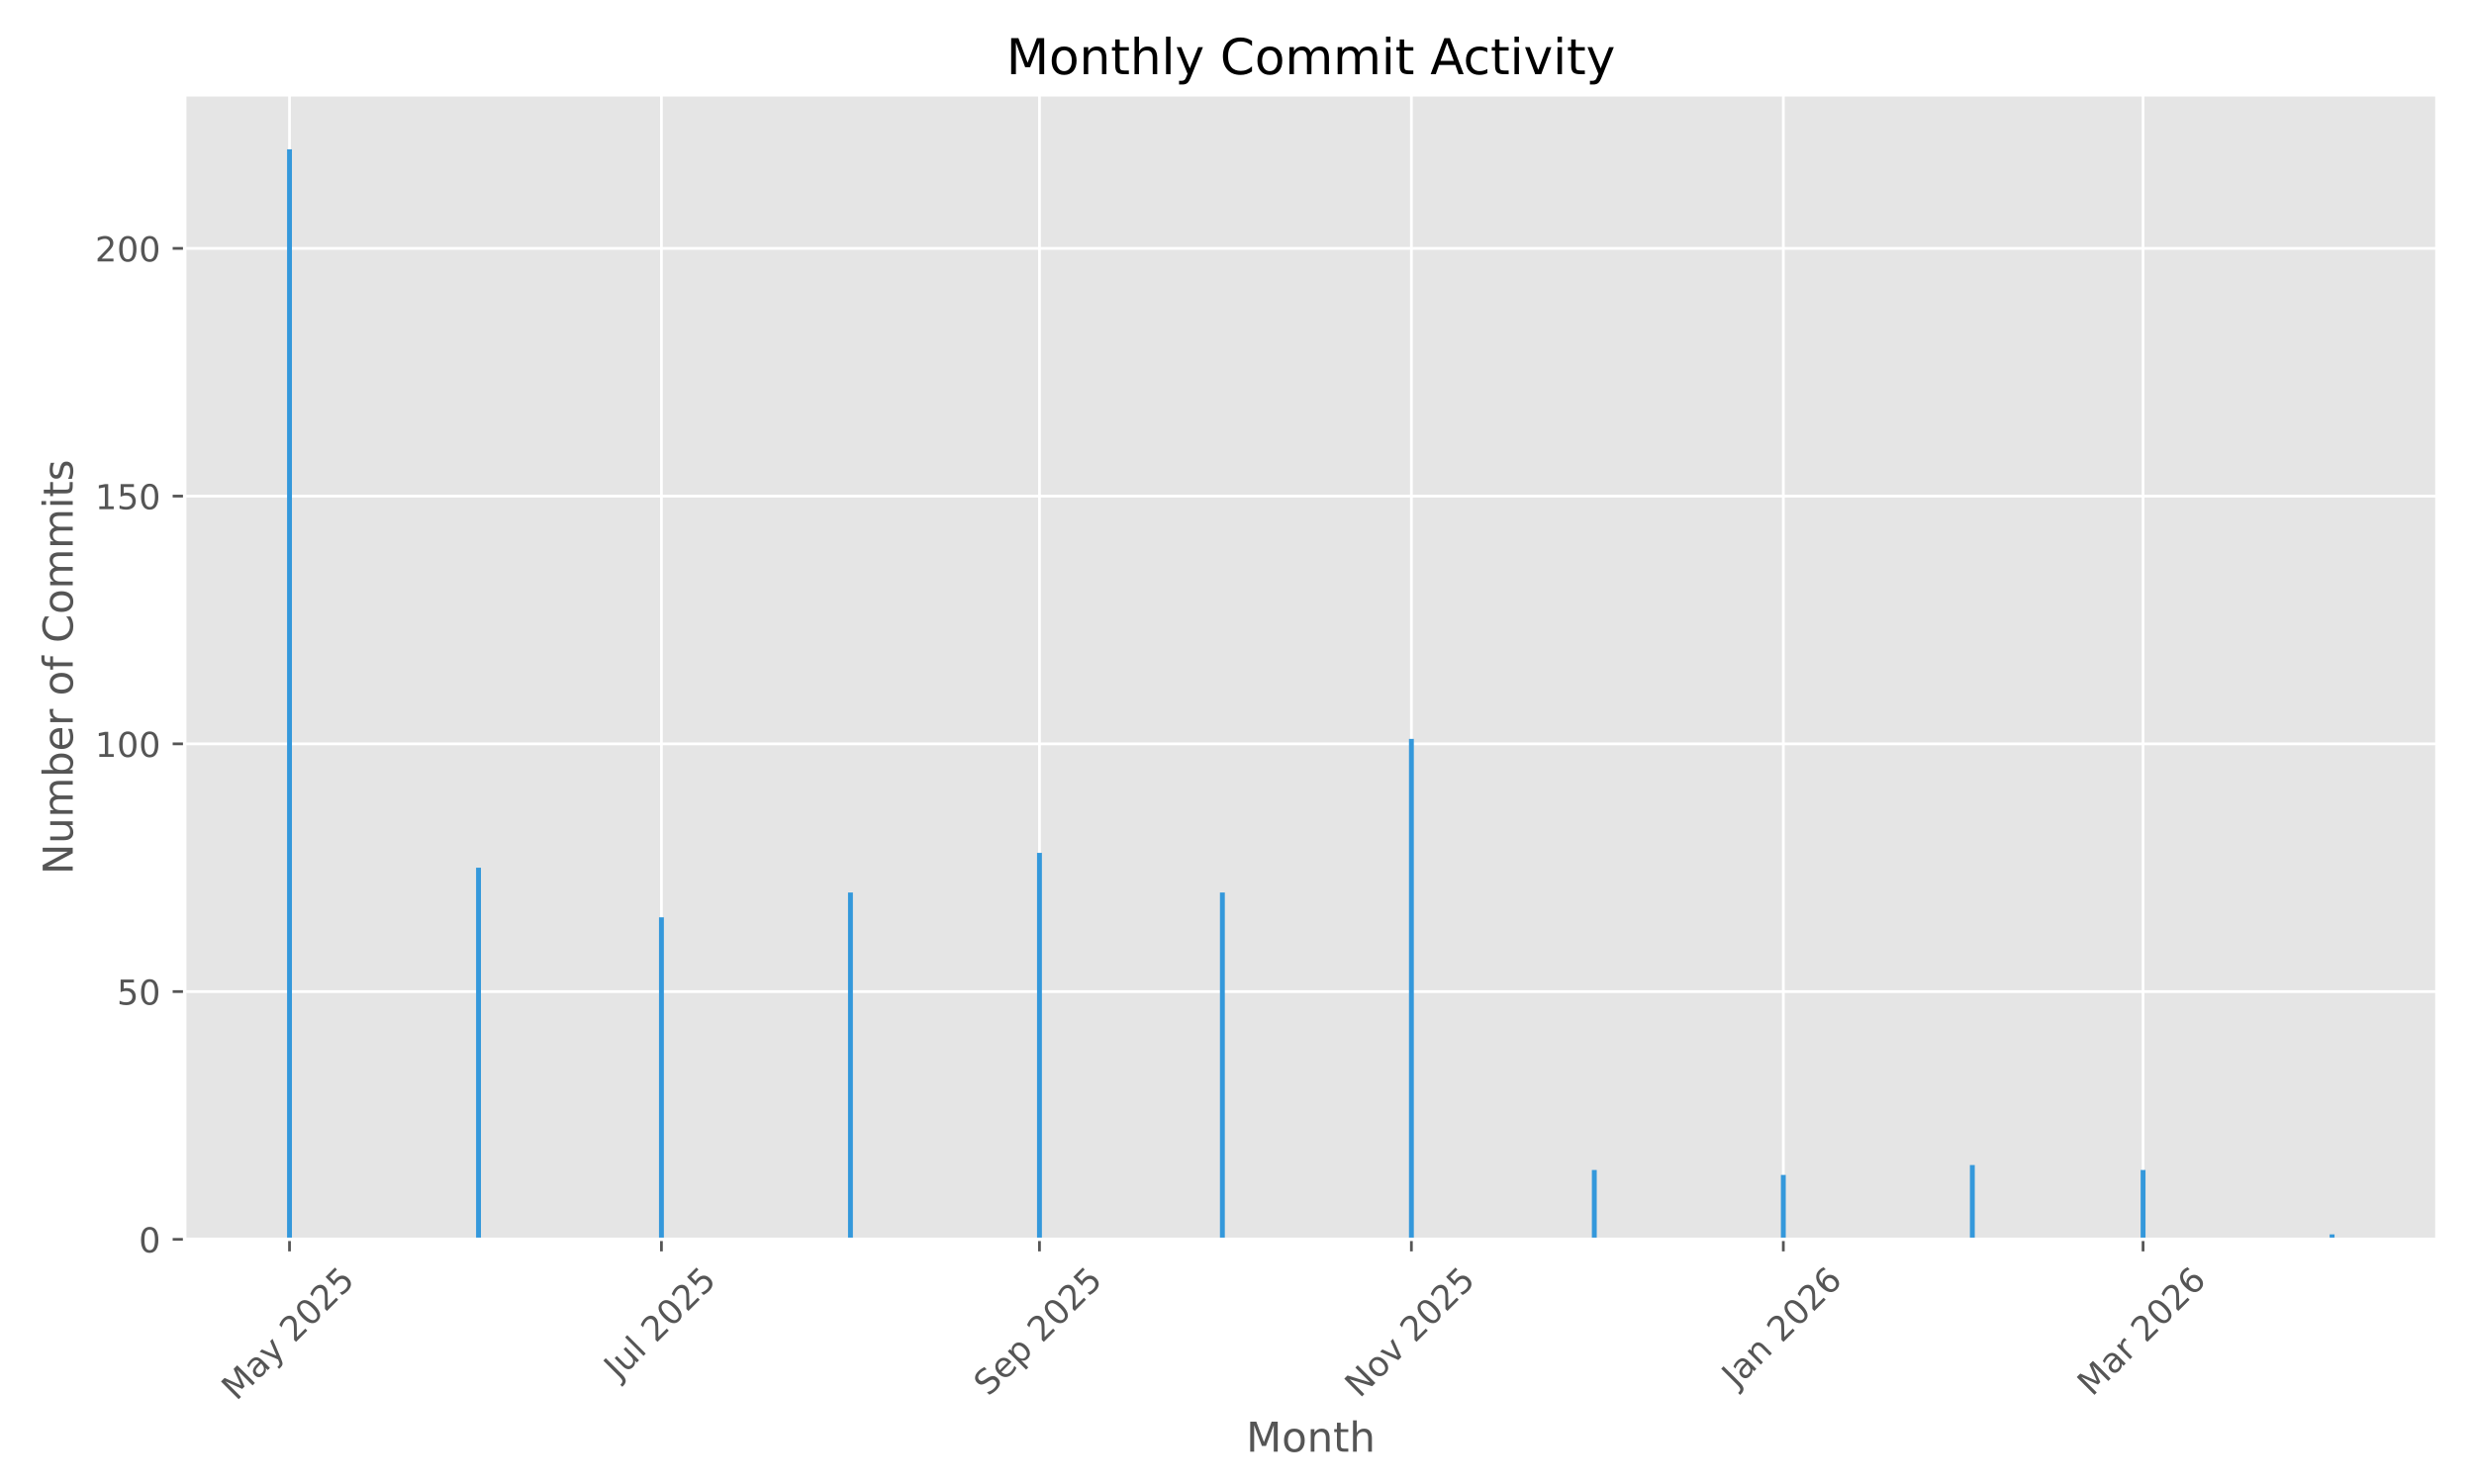
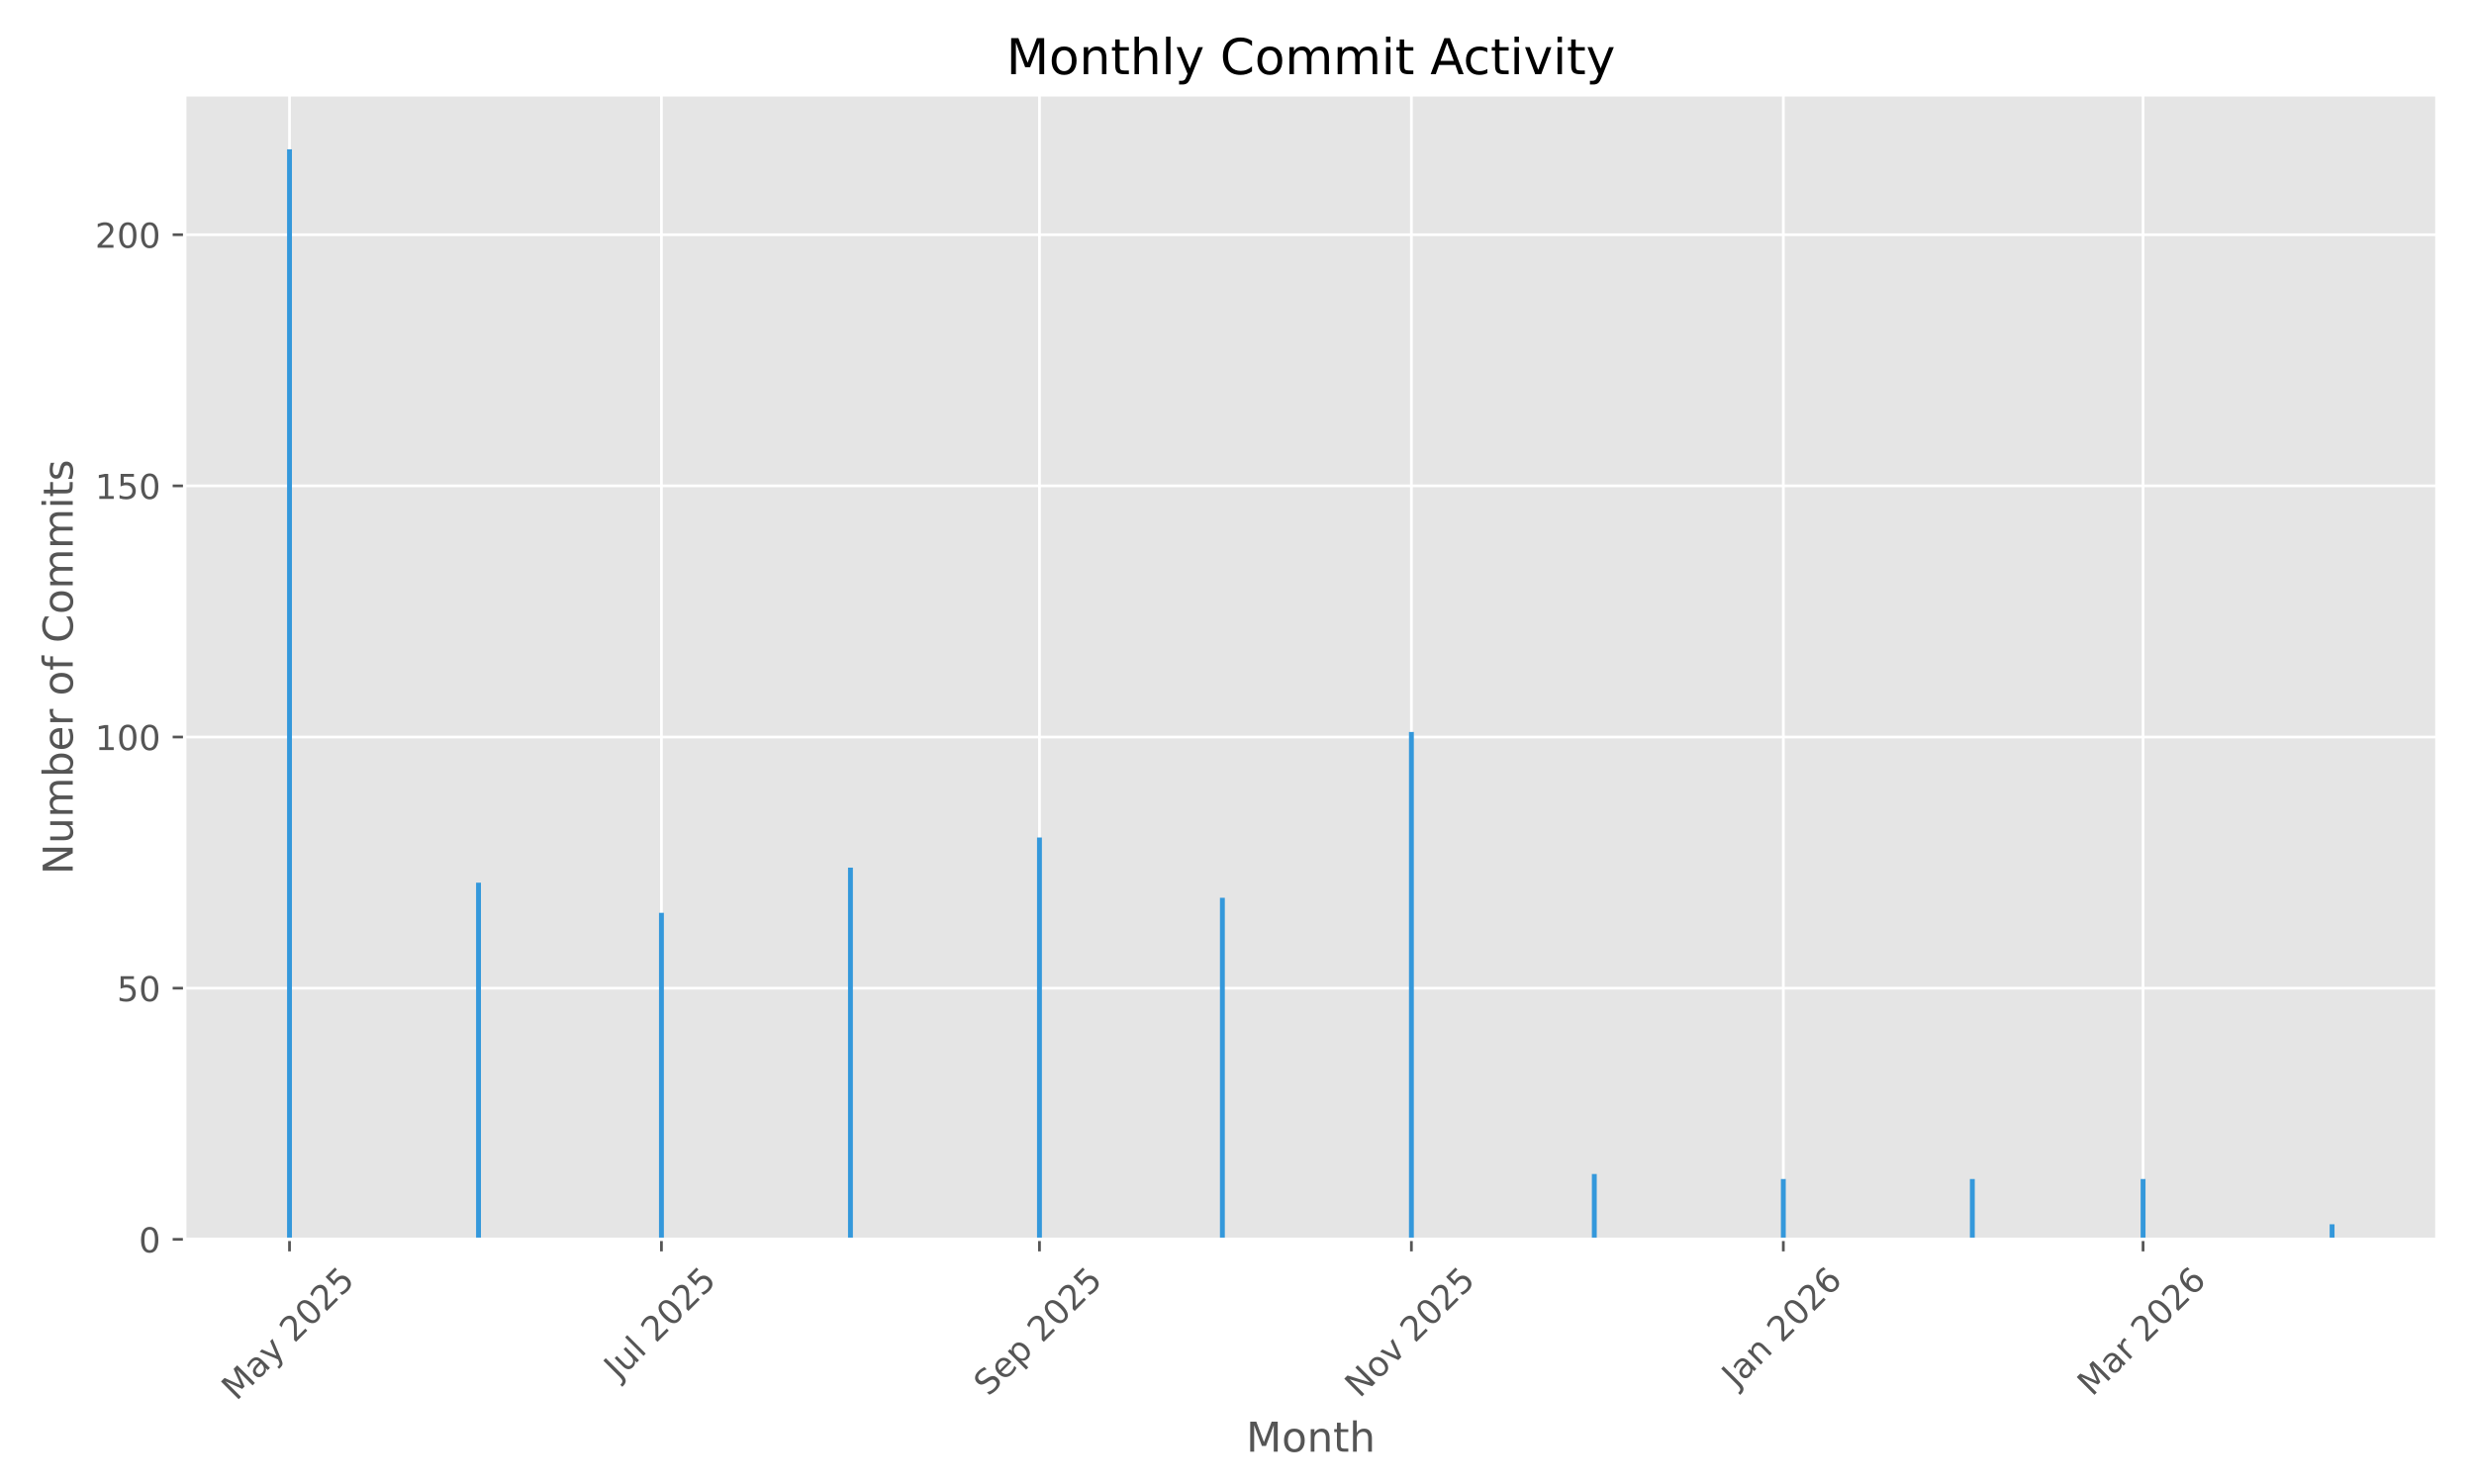
<svg xmlns="http://www.w3.org/2000/svg" xmlns:xlink="http://www.w3.org/1999/xlink" width="720pt" height="432pt" viewBox="0 0 720 432" version="1.1">
  <defs>
    <style type="text/css">*{stroke-linejoin: round; stroke-linecap: butt}</style>
  </defs>
  <g id="figure_1">
    <g id="patch_1">
      <path d="M 0 432  L 720 432  L 720 0  L 0 0  z " style="fill: #ffffff" />
    </g>
    <g id="axes_1">
      <g id="patch_2">
        <path d="M 53.75 360.775  L 709.2 360.775  L 709.2 27.6  L 53.75 27.6  z " style="fill: #e5e5e5" />
      </g>
      <g id="matplotlib.axis_1">
        <g id="xtick_1">
          <g id="line2d_1">
-             <path d="M 84.253 360.775  L 84.253 27.6  " clip-path="url(#p9420940aaa)" style="fill: none; stroke: #ffffff; stroke-width: 0.8; stroke-linecap: square" />
+             <path d="M 84.253 360.775  L 84.253 27.6  " clip-path="url(#pd838083313)" style="fill: none; stroke: #ffffff; stroke-width: 0.8; stroke-linecap: square" />
          </g>
          <g id="line2d_2">
            <defs>
-               <path id="mec345f09f8" d="M 0 0  L 0 3.5  " style="stroke: #555555; stroke-width: 0.8" />
+               <path id="m432fbbb996" d="M 0 0  L 0 3.5  " style="stroke: #555555; stroke-width: 0.8" />
            </defs>
            <g>
-               <use xlink:href="#mec345f09f8" x="84.253" y="360.775" style="fill: #555555; stroke: #555555; stroke-width: 0.8" />
+               <use xlink:href="#m432fbbb996" x="84.253" y="360.775" style="fill: #555555; stroke: #555555; stroke-width: 0.8" />
            </g>
          </g>
          <g id="text_1">
            <g style="fill: #555555" transform="translate(68.77285 408.01) rotate(-45) scale(0.1 -0.1)">
              <defs>
                <path id="DejaVuSans-4d" d="M 628 4666  L 1569 4666  L 2759 1491  L 3956 4666  L 4897 4666  L 4897 0  L 4281 0  L 4281 4097  L 3078 897  L 2444 897  L 1241 4097  L 1241 0  L 628 0  L 628 4666  z " transform="scale(0.015625)" />
                <path id="DejaVuSans-61" d="M 2194 1759  Q 1497 1759 1228 1600  Q 959 1441 959 1056  Q 959 750 1161 570  Q 1363 391 1709 391  Q 2188 391 2477 730  Q 2766 1069 2766 1631  L 2766 1759  L 2194 1759  z M 3341 1997  L 3341 0  L 2766 0  L 2766 531  Q 2569 213 2275 61  Q 1981 -91 1556 -91  Q 1019 -91 701 211  Q 384 513 384 1019  Q 384 1609 779 1909  Q 1175 2209 1959 2209  L 2766 2209  L 2766 2266  Q 2766 2663 2505 2880  Q 2244 3097 1772 3097  Q 1472 3097 1187 3025  Q 903 2953 641 2809  L 641 3341  Q 956 3463 1253 3523  Q 1550 3584 1831 3584  Q 2591 3584 2966 3190  Q 3341 2797 3341 1997  z " transform="scale(0.015625)" />
                <path id="DejaVuSans-79" d="M 2059 -325  Q 1816 -950 1584 -1140  Q 1353 -1331 966 -1331  L 506 -1331  L 506 -850  L 844 -850  Q 1081 -850 1212 -737  Q 1344 -625 1503 -206  L 1606 56  L 191 3500  L 800 3500  L 1894 763  L 2988 3500  L 3597 3500  L 2059 -325  z " transform="scale(0.015625)" />
                <path id="DejaVuSans-20" transform="scale(0.015625)" />
                <path id="DejaVuSans-32" d="M 1228 531  L 3431 531  L 3431 0  L 469 0  L 469 531  Q 828 903 1448 1529  Q 2069 2156 2228 2338  Q 2531 2678 2651 2914  Q 2772 3150 2772 3378  Q 2772 3750 2511 3984  Q 2250 4219 1831 4219  Q 1534 4219 1204 4116  Q 875 4013 500 3803  L 500 4441  Q 881 4594 1212 4672  Q 1544 4750 1819 4750  Q 2544 4750 2975 4387  Q 3406 4025 3406 3419  Q 3406 3131 3298 2873  Q 3191 2616 2906 2266  Q 2828 2175 2409 1742  Q 1991 1309 1228 531  z " transform="scale(0.015625)" />
                <path id="DejaVuSans-30" d="M 2034 4250  Q 1547 4250 1301 3770  Q 1056 3291 1056 2328  Q 1056 1369 1301 889  Q 1547 409 2034 409  Q 2525 409 2770 889  Q 3016 1369 3016 2328  Q 3016 3291 2770 3770  Q 2525 4250 2034 4250  z M 2034 4750  Q 2819 4750 3233 4129  Q 3647 3509 3647 2328  Q 3647 1150 3233 529  Q 2819 -91 2034 -91  Q 1250 -91 836 529  Q 422 1150 422 2328  Q 422 3509 836 4129  Q 1250 4750 2034 4750  z " transform="scale(0.015625)" />
                <path id="DejaVuSans-35" d="M 691 4666  L 3169 4666  L 3169 4134  L 1269 4134  L 1269 2991  Q 1406 3038 1543 3061  Q 1681 3084 1819 3084  Q 2600 3084 3056 2656  Q 3513 2228 3513 1497  Q 3513 744 3044 326  Q 2575 -91 1722 -91  Q 1428 -91 1123 -41  Q 819 9 494 109  L 494 744  Q 775 591 1075 516  Q 1375 441 1709 441  Q 2250 441 2565 725  Q 2881 1009 2881 1497  Q 2881 1984 2565 2268  Q 2250 2553 1709 2553  Q 1456 2553 1204 2497  Q 953 2441 691 2322  L 691 4666  z " transform="scale(0.015625)" />
              </defs>
              <use xlink:href="#DejaVuSans-4d" />
              <use xlink:href="#DejaVuSans-61" transform="translate(86.2793 0)" />
              <use xlink:href="#DejaVuSans-79" transform="translate(147.5586 0)" />
              <use xlink:href="#DejaVuSans-20" transform="translate(206.7383 0)" />
              <use xlink:href="#DejaVuSans-32" transform="translate(238.5254 0)" />
              <use xlink:href="#DejaVuSans-30" transform="translate(302.1484 0)" />
              <use xlink:href="#DejaVuSans-32" transform="translate(365.7715 0)" />
              <use xlink:href="#DejaVuSans-35" transform="translate(429.3945 0)" />
            </g>
          </g>
        </g>
        <g id="xtick_2">
          <g id="line2d_3">
-             <path d="M 192.495 360.775  L 192.495 27.6  " clip-path="url(#p9420940aaa)" style="fill: none; stroke: #ffffff; stroke-width: 0.8; stroke-linecap: square" />
+             <path d="M 192.495 360.775  L 192.495 27.6  " clip-path="url(#pd838083313)" style="fill: none; stroke: #ffffff; stroke-width: 0.8; stroke-linecap: square" />
          </g>
          <g id="line2d_4">
            <g>
-               <use xlink:href="#mec345f09f8" x="192.495" y="360.775" style="fill: #555555; stroke: #555555; stroke-width: 0.8" />
+               <use xlink:href="#m432fbbb996" x="192.495" y="360.775" style="fill: #555555; stroke: #555555; stroke-width: 0.8" />
            </g>
          </g>
          <g id="text_2">
            <g style="fill: #555555" transform="translate(180.0588 401.9222) rotate(-45) scale(0.1 -0.1)">
              <defs>
                <path id="DejaVuSans-4a" d="M 628 4666  L 1259 4666  L 1259 325  Q 1259 -519 939 -900  Q 619 -1281 -91 -1281  L -331 -1281  L -331 -750  L -134 -750  Q 284 -750 456 -515  Q 628 -281 628 325  L 628 4666  z " transform="scale(0.015625)" />
                <path id="DejaVuSans-75" d="M 544 1381  L 544 3500  L 1119 3500  L 1119 1403  Q 1119 906 1312 657  Q 1506 409 1894 409  Q 2359 409 2629 706  Q 2900 1003 2900 1516  L 2900 3500  L 3475 3500  L 3475 0  L 2900 0  L 2900 538  Q 2691 219 2414 64  Q 2138 -91 1772 -91  Q 1169 -91 856 284  Q 544 659 544 1381  z M 1991 3584  L 1991 3584  z " transform="scale(0.015625)" />
                <path id="DejaVuSans-6c" d="M 603 4863  L 1178 4863  L 1178 0  L 603 0  L 603 4863  z " transform="scale(0.015625)" />
              </defs>
              <use xlink:href="#DejaVuSans-4a" />
              <use xlink:href="#DejaVuSans-75" transform="translate(29.49219 0)" />
              <use xlink:href="#DejaVuSans-6c" transform="translate(92.87109 0)" />
              <use xlink:href="#DejaVuSans-20" transform="translate(120.6543 0)" />
              <use xlink:href="#DejaVuSans-32" transform="translate(152.4414 0)" />
              <use xlink:href="#DejaVuSans-30" transform="translate(216.0645 0)" />
              <use xlink:href="#DejaVuSans-32" transform="translate(279.6875 0)" />
              <use xlink:href="#DejaVuSans-35" transform="translate(343.3105 0)" />
            </g>
          </g>
        </g>
        <g id="xtick_3">
          <g id="line2d_5">
-             <path d="M 302.512 360.775  L 302.512 27.6  " clip-path="url(#p9420940aaa)" style="fill: none; stroke: #ffffff; stroke-width: 0.8; stroke-linecap: square" />
+             <path d="M 302.512 360.775  L 302.512 27.6  " clip-path="url(#pd838083313)" style="fill: none; stroke: #ffffff; stroke-width: 0.8; stroke-linecap: square" />
          </g>
          <g id="line2d_6">
            <g>
-               <use xlink:href="#mec345f09f8" x="302.512" y="360.775" style="fill: #555555; stroke: #555555; stroke-width: 0.8" />
+               <use xlink:href="#m432fbbb996" x="302.512" y="360.775" style="fill: #555555; stroke: #555555; stroke-width: 0.8" />
            </g>
          </g>
          <g id="text_3">
            <g style="fill: #555555" transform="translate(287.6767 406.7195) rotate(-45) scale(0.1 -0.1)">
              <defs>
                <path id="DejaVuSans-53" d="M 3425 4513  L 3425 3897  Q 3066 4069 2747 4153  Q 2428 4238 2131 4238  Q 1616 4238 1336 4038  Q 1056 3838 1056 3469  Q 1056 3159 1242 3001  Q 1428 2844 1947 2747  L 2328 2669  Q 3034 2534 3370 2195  Q 3706 1856 3706 1288  Q 3706 609 3251 259  Q 2797 -91 1919 -91  Q 1588 -91 1214 -16  Q 841 59 441 206  L 441 856  Q 825 641 1194 531  Q 1563 422 1919 422  Q 2459 422 2753 634  Q 3047 847 3047 1241  Q 3047 1584 2836 1778  Q 2625 1972 2144 2069  L 1759 2144  Q 1053 2284 737 2584  Q 422 2884 422 3419  Q 422 4038 858 4394  Q 1294 4750 2059 4750  Q 2388 4750 2728 4690  Q 3069 4631 3425 4513  z " transform="scale(0.015625)" />
                <path id="DejaVuSans-65" d="M 3597 1894  L 3597 1613  L 953 1613  Q 991 1019 1311 708  Q 1631 397 2203 397  Q 2534 397 2845 478  Q 3156 559 3463 722  L 3463 178  Q 3153 47 2828 -22  Q 2503 -91 2169 -91  Q 1331 -91 842 396  Q 353 884 353 1716  Q 353 2575 817 3079  Q 1281 3584 2069 3584  Q 2775 3584 3186 3129  Q 3597 2675 3597 1894  z M 3022 2063  Q 3016 2534 2758 2815  Q 2500 3097 2075 3097  Q 1594 3097 1305 2825  Q 1016 2553 972 2059  L 3022 2063  z " transform="scale(0.015625)" />
                <path id="DejaVuSans-70" d="M 1159 525  L 1159 -1331  L 581 -1331  L 581 3500  L 1159 3500  L 1159 2969  Q 1341 3281 1617 3432  Q 1894 3584 2278 3584  Q 2916 3584 3314 3078  Q 3713 2572 3713 1747  Q 3713 922 3314 415  Q 2916 -91 2278 -91  Q 1894 -91 1617 61  Q 1341 213 1159 525  z M 3116 1747  Q 3116 2381 2855 2742  Q 2594 3103 2138 3103  Q 1681 3103 1420 2742  Q 1159 2381 1159 1747  Q 1159 1113 1420 752  Q 1681 391 2138 391  Q 2594 391 2855 752  Q 3116 1113 3116 1747  z " transform="scale(0.015625)" />
              </defs>
              <use xlink:href="#DejaVuSans-53" />
              <use xlink:href="#DejaVuSans-65" transform="translate(63.47656 0)" />
              <use xlink:href="#DejaVuSans-70" transform="translate(125 0)" />
              <use xlink:href="#DejaVuSans-20" transform="translate(188.4766 0)" />
              <use xlink:href="#DejaVuSans-32" transform="translate(220.2637 0)" />
              <use xlink:href="#DejaVuSans-30" transform="translate(283.8867 0)" />
              <use xlink:href="#DejaVuSans-32" transform="translate(347.5098 0)" />
              <use xlink:href="#DejaVuSans-35" transform="translate(411.1328 0)" />
            </g>
          </g>
        </g>
        <g id="xtick_4">
          <g id="line2d_7">
-             <path d="M 410.754 360.775  L 410.754 27.6  " clip-path="url(#p9420940aaa)" style="fill: none; stroke: #ffffff; stroke-width: 0.8; stroke-linecap: square" />
+             <path d="M 410.754 360.775  L 410.754 27.6  " clip-path="url(#pd838083313)" style="fill: none; stroke: #ffffff; stroke-width: 0.8; stroke-linecap: square" />
          </g>
          <g id="line2d_8">
            <g>
-               <use xlink:href="#mec345f09f8" x="410.754" y="360.775" style="fill: #555555; stroke: #555555; stroke-width: 0.8" />
+               <use xlink:href="#m432fbbb996" x="410.754" y="360.775" style="fill: #555555; stroke: #555555; stroke-width: 0.8" />
            </g>
          </g>
          <g id="text_4">
            <g style="fill: #555555" transform="translate(395.6823 407.1924) rotate(-45) scale(0.1 -0.1)">
              <defs>
                <path id="DejaVuSans-4e" d="M 628 4666  L 1478 4666  L 3547 763  L 3547 4666  L 4159 4666  L 4159 0  L 3309 0  L 1241 3903  L 1241 0  L 628 0  L 628 4666  z " transform="scale(0.015625)" />
                <path id="DejaVuSans-6f" d="M 1959 3097  Q 1497 3097 1228 2736  Q 959 2375 959 1747  Q 959 1119 1226 758  Q 1494 397 1959 397  Q 2419 397 2687 759  Q 2956 1122 2956 1747  Q 2956 2369 2687 2733  Q 2419 3097 1959 3097  z M 1959 3584  Q 2709 3584 3137 3096  Q 3566 2609 3566 1747  Q 3566 888 3137 398  Q 2709 -91 1959 -91  Q 1206 -91 779 398  Q 353 888 353 1747  Q 353 2609 779 3096  Q 1206 3584 1959 3584  z " transform="scale(0.015625)" />
                <path id="DejaVuSans-76" d="M 191 3500  L 800 3500  L 1894 563  L 2988 3500  L 3597 3500  L 2284 0  L 1503 0  L 191 3500  z " transform="scale(0.015625)" />
              </defs>
              <use xlink:href="#DejaVuSans-4e" />
              <use xlink:href="#DejaVuSans-6f" transform="translate(74.80469 0)" />
              <use xlink:href="#DejaVuSans-76" transform="translate(135.9863 0)" />
              <use xlink:href="#DejaVuSans-20" transform="translate(195.166 0)" />
              <use xlink:href="#DejaVuSans-32" transform="translate(226.9531 0)" />
              <use xlink:href="#DejaVuSans-30" transform="translate(290.5762 0)" />
              <use xlink:href="#DejaVuSans-32" transform="translate(354.1992 0)" />
              <use xlink:href="#DejaVuSans-35" transform="translate(417.8223 0)" />
            </g>
          </g>
        </g>
        <g id="xtick_5">
          <g id="line2d_9">
-             <path d="M 518.996 360.775  L 518.996 27.6  " clip-path="url(#p9420940aaa)" style="fill: none; stroke: #ffffff; stroke-width: 0.8; stroke-linecap: square" />
+             <path d="M 518.996 360.775  L 518.996 27.6  " clip-path="url(#pd838083313)" style="fill: none; stroke: #ffffff; stroke-width: 0.8; stroke-linecap: square" />
          </g>
          <g id="line2d_10">
            <g>
-               <use xlink:href="#mec345f09f8" x="518.996" y="360.775" style="fill: #555555; stroke: #555555; stroke-width: 0.8" />
+               <use xlink:href="#m432fbbb996" x="518.996" y="360.775" style="fill: #555555; stroke: #555555; stroke-width: 0.8" />
            </g>
          </g>
          <g id="text_5">
            <g style="fill: #555555" transform="translate(505.375 404.291) rotate(-45) scale(0.1 -0.1)">
              <defs>
                <path id="DejaVuSans-6e" d="M 3513 2113  L 3513 0  L 2938 0  L 2938 2094  Q 2938 2591 2744 2837  Q 2550 3084 2163 3084  Q 1697 3084 1428 2787  Q 1159 2491 1159 1978  L 1159 0  L 581 0  L 581 3500  L 1159 3500  L 1159 2956  Q 1366 3272 1645 3428  Q 1925 3584 2291 3584  Q 2894 3584 3203 3211  Q 3513 2838 3513 2113  z " transform="scale(0.015625)" />
                <path id="DejaVuSans-36" d="M 2113 2584  Q 1688 2584 1439 2293  Q 1191 2003 1191 1497  Q 1191 994 1439 701  Q 1688 409 2113 409  Q 2538 409 2786 701  Q 3034 994 3034 1497  Q 3034 2003 2786 2293  Q 2538 2584 2113 2584  z M 3366 4563  L 3366 3988  Q 3128 4100 2886 4159  Q 2644 4219 2406 4219  Q 1781 4219 1451 3797  Q 1122 3375 1075 2522  Q 1259 2794 1537 2939  Q 1816 3084 2150 3084  Q 2853 3084 3261 2657  Q 3669 2231 3669 1497  Q 3669 778 3244 343  Q 2819 -91 2113 -91  Q 1303 -91 875 529  Q 447 1150 447 2328  Q 447 3434 972 4092  Q 1497 4750 2381 4750  Q 2619 4750 2861 4703  Q 3103 4656 3366 4563  z " transform="scale(0.015625)" />
              </defs>
              <use xlink:href="#DejaVuSans-4a" />
              <use xlink:href="#DejaVuSans-61" transform="translate(29.49219 0)" />
              <use xlink:href="#DejaVuSans-6e" transform="translate(90.77148 0)" />
              <use xlink:href="#DejaVuSans-20" transform="translate(154.1504 0)" />
              <use xlink:href="#DejaVuSans-32" transform="translate(185.9375 0)" />
              <use xlink:href="#DejaVuSans-30" transform="translate(249.5605 0)" />
              <use xlink:href="#DejaVuSans-32" transform="translate(313.1836 0)" />
              <use xlink:href="#DejaVuSans-36" transform="translate(376.8066 0)" />
            </g>
          </g>
        </g>
        <g id="xtick_6">
          <g id="line2d_11">
-             <path d="M 623.689 360.775  L 623.689 27.6  " clip-path="url(#p9420940aaa)" style="fill: none; stroke: #ffffff; stroke-width: 0.8; stroke-linecap: square" />
+             <path d="M 623.689 360.775  L 623.689 27.6  " clip-path="url(#pd838083313)" style="fill: none; stroke: #ffffff; stroke-width: 0.8; stroke-linecap: square" />
          </g>
          <g id="line2d_12">
            <g>
-               <use xlink:href="#mec345f09f8" x="623.689" y="360.775" style="fill: #555555; stroke: #555555; stroke-width: 0.8" />
+               <use xlink:href="#m432fbbb996" x="623.689" y="360.775" style="fill: #555555; stroke: #555555; stroke-width: 0.8" />
            </g>
          </g>
          <g id="text_6">
            <g style="fill: #555555" transform="translate(608.8478 406.7317) rotate(-45) scale(0.1 -0.1)">
              <defs>
                <path id="DejaVuSans-72" d="M 2631 2963  Q 2534 3019 2420 3045  Q 2306 3072 2169 3072  Q 1681 3072 1420 2755  Q 1159 2438 1159 1844  L 1159 0  L 581 0  L 581 3500  L 1159 3500  L 1159 2956  Q 1341 3275 1631 3429  Q 1922 3584 2338 3584  Q 2397 3584 2469 3576  Q 2541 3569 2628 3553  L 2631 2963  z " transform="scale(0.015625)" />
              </defs>
              <use xlink:href="#DejaVuSans-4d" />
              <use xlink:href="#DejaVuSans-61" transform="translate(86.2793 0)" />
              <use xlink:href="#DejaVuSans-72" transform="translate(147.5586 0)" />
              <use xlink:href="#DejaVuSans-20" transform="translate(188.6719 0)" />
              <use xlink:href="#DejaVuSans-32" transform="translate(220.459 0)" />
              <use xlink:href="#DejaVuSans-30" transform="translate(284.082 0)" />
              <use xlink:href="#DejaVuSans-32" transform="translate(347.7051 0)" />
              <use xlink:href="#DejaVuSans-36" transform="translate(411.3281 0)" />
            </g>
          </g>
        </g>
        <g id="text_7">
          <g style="fill: #555555" transform="translate(362.6697 422.5987) scale(0.12 -0.12)">
            <defs>
              <path id="DejaVuSans-74" d="M 1172 4494  L 1172 3500  L 2356 3500  L 2356 3053  L 1172 3053  L 1172 1153  Q 1172 725 1289 603  Q 1406 481 1766 481  L 2356 481  L 2356 0  L 1766 0  Q 1100 0 847 248  Q 594 497 594 1153  L 594 3053  L 172 3053  L 172 3500  L 594 3500  L 594 4494  L 1172 4494  z " transform="scale(0.015625)" />
              <path id="DejaVuSans-68" d="M 3513 2113  L 3513 0  L 2938 0  L 2938 2094  Q 2938 2591 2744 2837  Q 2550 3084 2163 3084  Q 1697 3084 1428 2787  Q 1159 2491 1159 1978  L 1159 0  L 581 0  L 581 4863  L 1159 4863  L 1159 2956  Q 1366 3272 1645 3428  Q 1925 3584 2291 3584  Q 2894 3584 3203 3211  Q 3513 2838 3513 2113  z " transform="scale(0.015625)" />
            </defs>
            <use xlink:href="#DejaVuSans-4d" />
            <use xlink:href="#DejaVuSans-6f" transform="translate(86.2793 0)" />
            <use xlink:href="#DejaVuSans-6e" transform="translate(147.4609 0)" />
            <use xlink:href="#DejaVuSans-74" transform="translate(210.8398 0)" />
            <use xlink:href="#DejaVuSans-68" transform="translate(250.0488 0)" />
          </g>
        </g>
      </g>
      <g id="matplotlib.axis_2">
        <g id="ytick_1">
          <g id="line2d_13">
-             <path d="M 53.75 360.775  L 709.2 360.775  " clip-path="url(#p9420940aaa)" style="fill: none; stroke: #ffffff; stroke-width: 0.8; stroke-linecap: square" />
+             <path d="M 53.75 360.775  L 709.2 360.775  " clip-path="url(#pd838083313)" style="fill: none; stroke: #ffffff; stroke-width: 0.8; stroke-linecap: square" />
          </g>
          <g id="line2d_14">
            <defs>
-               <path id="mae1903c89d" d="M 0 0  L -3.5 0  " style="stroke: #555555; stroke-width: 0.8" />
+               <path id="m8b7e3686a0" d="M 0 0  L -3.5 0  " style="stroke: #555555; stroke-width: 0.8" />
            </defs>
            <g>
-               <use xlink:href="#mae1903c89d" x="53.75" y="360.775" style="fill: #555555; stroke: #555555; stroke-width: 0.8" />
+               <use xlink:href="#m8b7e3686a0" x="53.75" y="360.775" style="fill: #555555; stroke: #555555; stroke-width: 0.8" />
            </g>
          </g>
          <g id="text_8">
            <g style="fill: #555555" transform="translate(40.3875 364.5737) scale(0.1 -0.1)">
              <use xlink:href="#DejaVuSans-30" />
            </g>
          </g>
        </g>
        <g id="ytick_2">
          <g id="line2d_15">
-             <path d="M 53.75 288.659  L 709.2 288.659  " clip-path="url(#p9420940aaa)" style="fill: none; stroke: #ffffff; stroke-width: 0.8; stroke-linecap: square" />
+             <path d="M 53.75 287.662  L 709.2 287.662  " clip-path="url(#pd838083313)" style="fill: none; stroke: #ffffff; stroke-width: 0.8; stroke-linecap: square" />
          </g>
          <g id="line2d_16">
            <g>
-               <use xlink:href="#mae1903c89d" x="53.75" y="288.659" style="fill: #555555; stroke: #555555; stroke-width: 0.8" />
+               <use xlink:href="#m8b7e3686a0" x="53.75" y="287.662" style="fill: #555555; stroke: #555555; stroke-width: 0.8" />
            </g>
          </g>
          <g id="text_9">
-             <g style="fill: #555555" transform="translate(34.025 292.458) scale(0.1 -0.1)">
+             <g style="fill: #555555" transform="translate(34.025 291.461) scale(0.1 -0.1)">
              <use xlink:href="#DejaVuSans-35" />
              <use xlink:href="#DejaVuSans-30" transform="translate(63.62305 0)" />
            </g>
          </g>
        </g>
        <g id="ytick_3">
          <g id="line2d_17">
-             <path d="M 53.75 216.543  L 709.2 216.543  " clip-path="url(#p9420940aaa)" style="fill: none; stroke: #ffffff; stroke-width: 0.8; stroke-linecap: square" />
+             <path d="M 53.75 214.549  L 709.2 214.549  " clip-path="url(#pd838083313)" style="fill: none; stroke: #ffffff; stroke-width: 0.8; stroke-linecap: square" />
          </g>
          <g id="line2d_18">
            <g>
-               <use xlink:href="#mae1903c89d" x="53.75" y="216.543" style="fill: #555555; stroke: #555555; stroke-width: 0.8" />
+               <use xlink:href="#m8b7e3686a0" x="53.75" y="214.549" style="fill: #555555; stroke: #555555; stroke-width: 0.8" />
            </g>
          </g>
          <g id="text_10">
-             <g style="fill: #555555" transform="translate(27.6625 220.3423) scale(0.1 -0.1)">
+             <g style="fill: #555555" transform="translate(27.6625 218.3484) scale(0.1 -0.1)">
              <defs>
                <path id="DejaVuSans-31" d="M 794 531  L 1825 531  L 1825 4091  L 703 3866  L 703 4441  L 1819 4666  L 2450 4666  L 2450 531  L 3481 531  L 3481 0  L 794 0  L 794 531  z " transform="scale(0.015625)" />
              </defs>
              <use xlink:href="#DejaVuSans-31" />
              <use xlink:href="#DejaVuSans-30" transform="translate(63.62305 0)" />
              <use xlink:href="#DejaVuSans-30" transform="translate(127.2461 0)" />
            </g>
          </g>
        </g>
        <g id="ytick_4">
          <g id="line2d_19">
-             <path d="M 53.75 144.427  L 709.2 144.427  " clip-path="url(#p9420940aaa)" style="fill: none; stroke: #ffffff; stroke-width: 0.8; stroke-linecap: square" />
+             <path d="M 53.75 141.436  L 709.2 141.436  " clip-path="url(#pd838083313)" style="fill: none; stroke: #ffffff; stroke-width: 0.8; stroke-linecap: square" />
          </g>
          <g id="line2d_20">
            <g>
-               <use xlink:href="#mae1903c89d" x="53.75" y="144.427" style="fill: #555555; stroke: #555555; stroke-width: 0.8" />
+               <use xlink:href="#m8b7e3686a0" x="53.75" y="141.436" style="fill: #555555; stroke: #555555; stroke-width: 0.8" />
            </g>
          </g>
          <g id="text_11">
-             <g style="fill: #555555" transform="translate(27.6625 148.2266) scale(0.1 -0.1)">
+             <g style="fill: #555555" transform="translate(27.6625 145.2357) scale(0.1 -0.1)">
              <use xlink:href="#DejaVuSans-31" />
              <use xlink:href="#DejaVuSans-35" transform="translate(63.62305 0)" />
              <use xlink:href="#DejaVuSans-30" transform="translate(127.2461 0)" />
            </g>
          </g>
        </g>
        <g id="ytick_5">
          <g id="line2d_21">
-             <path d="M 53.75 72.312  L 709.2 72.312  " clip-path="url(#p9420940aaa)" style="fill: none; stroke: #ffffff; stroke-width: 0.8; stroke-linecap: square" />
+             <path d="M 53.75 68.324  L 709.2 68.324  " clip-path="url(#pd838083313)" style="fill: none; stroke: #ffffff; stroke-width: 0.8; stroke-linecap: square" />
          </g>
          <g id="line2d_22">
            <g>
-               <use xlink:href="#mae1903c89d" x="53.75" y="72.312" style="fill: #555555; stroke: #555555; stroke-width: 0.8" />
+               <use xlink:href="#m8b7e3686a0" x="53.75" y="68.324" style="fill: #555555; stroke: #555555; stroke-width: 0.8" />
            </g>
          </g>
          <g id="text_12">
-             <g style="fill: #555555" transform="translate(27.6625 76.11095) scale(0.1 -0.1)">
+             <g style="fill: #555555" transform="translate(27.6625 72.12298) scale(0.1 -0.1)">
              <use xlink:href="#DejaVuSans-32" />
              <use xlink:href="#DejaVuSans-30" transform="translate(63.62305 0)" />
              <use xlink:href="#DejaVuSans-30" transform="translate(127.2461 0)" />
            </g>
          </g>
        </g>
        <g id="text_13">
          <g style="fill: #555555" transform="translate(21.16688 254.5819) rotate(-90) scale(0.12 -0.12)">
            <defs>
              <path id="DejaVuSans-6d" d="M 3328 2828  Q 3544 3216 3844 3400  Q 4144 3584 4550 3584  Q 5097 3584 5394 3201  Q 5691 2819 5691 2113  L 5691 0  L 5113 0  L 5113 2094  Q 5113 2597 4934 2840  Q 4756 3084 4391 3084  Q 3944 3084 3684 2787  Q 3425 2491 3425 1978  L 3425 0  L 2847 0  L 2847 2094  Q 2847 2600 2669 2842  Q 2491 3084 2119 3084  Q 1678 3084 1418 2786  Q 1159 2488 1159 1978  L 1159 0  L 581 0  L 581 3500  L 1159 3500  L 1159 2956  Q 1356 3278 1631 3431  Q 1906 3584 2284 3584  Q 2666 3584 2933 3390  Q 3200 3197 3328 2828  z " transform="scale(0.015625)" />
              <path id="DejaVuSans-62" d="M 3116 1747  Q 3116 2381 2855 2742  Q 2594 3103 2138 3103  Q 1681 3103 1420 2742  Q 1159 2381 1159 1747  Q 1159 1113 1420 752  Q 1681 391 2138 391  Q 2594 391 2855 752  Q 3116 1113 3116 1747  z M 1159 2969  Q 1341 3281 1617 3432  Q 1894 3584 2278 3584  Q 2916 3584 3314 3078  Q 3713 2572 3713 1747  Q 3713 922 3314 415  Q 2916 -91 2278 -91  Q 1894 -91 1617 61  Q 1341 213 1159 525  L 1159 0  L 581 0  L 581 4863  L 1159 4863  L 1159 2969  z " transform="scale(0.015625)" />
              <path id="DejaVuSans-66" d="M 2375 4863  L 2375 4384  L 1825 4384  Q 1516 4384 1395 4259  Q 1275 4134 1275 3809  L 1275 3500  L 2222 3500  L 2222 3053  L 1275 3053  L 1275 0  L 697 0  L 697 3053  L 147 3053  L 147 3500  L 697 3500  L 697 3744  Q 697 4328 969 4595  Q 1241 4863 1831 4863  L 2375 4863  z " transform="scale(0.015625)" />
              <path id="DejaVuSans-43" d="M 4122 4306  L 4122 3641  Q 3803 3938 3442 4084  Q 3081 4231 2675 4231  Q 1875 4231 1450 3742  Q 1025 3253 1025 2328  Q 1025 1406 1450 917  Q 1875 428 2675 428  Q 3081 428 3442 575  Q 3803 722 4122 1019  L 4122 359  Q 3791 134 3420 21  Q 3050 -91 2638 -91  Q 1578 -91 968 557  Q 359 1206 359 2328  Q 359 3453 968 4101  Q 1578 4750 2638 4750  Q 3056 4750 3426 4639  Q 3797 4528 4122 4306  z " transform="scale(0.015625)" />
              <path id="DejaVuSans-69" d="M 603 3500  L 1178 3500  L 1178 0  L 603 0  L 603 3500  z M 603 4863  L 1178 4863  L 1178 4134  L 603 4134  L 603 4863  z " transform="scale(0.015625)" />
              <path id="DejaVuSans-73" d="M 2834 3397  L 2834 2853  Q 2591 2978 2328 3040  Q 2066 3103 1784 3103  Q 1356 3103 1142 2972  Q 928 2841 928 2578  Q 928 2378 1081 2264  Q 1234 2150 1697 2047  L 1894 2003  Q 2506 1872 2764 1633  Q 3022 1394 3022 966  Q 3022 478 2636 193  Q 2250 -91 1575 -91  Q 1294 -91 989 -36  Q 684 19 347 128  L 347 722  Q 666 556 975 473  Q 1284 391 1588 391  Q 1994 391 2212 530  Q 2431 669 2431 922  Q 2431 1156 2273 1281  Q 2116 1406 1581 1522  L 1381 1569  Q 847 1681 609 1914  Q 372 2147 372 2553  Q 372 3047 722 3315  Q 1072 3584 1716 3584  Q 2034 3584 2315 3537  Q 2597 3491 2834 3397  z " transform="scale(0.015625)" />
            </defs>
            <use xlink:href="#DejaVuSans-4e" />
            <use xlink:href="#DejaVuSans-75" transform="translate(74.80469 0)" />
            <use xlink:href="#DejaVuSans-6d" transform="translate(138.1836 0)" />
            <use xlink:href="#DejaVuSans-62" transform="translate(235.5957 0)" />
            <use xlink:href="#DejaVuSans-65" transform="translate(299.0723 0)" />
            <use xlink:href="#DejaVuSans-72" transform="translate(360.5957 0)" />
            <use xlink:href="#DejaVuSans-20" transform="translate(401.709 0)" />
            <use xlink:href="#DejaVuSans-6f" transform="translate(433.4961 0)" />
            <use xlink:href="#DejaVuSans-66" transform="translate(494.6777 0)" />
            <use xlink:href="#DejaVuSans-20" transform="translate(529.8828 0)" />
            <use xlink:href="#DejaVuSans-43" transform="translate(561.6699 0)" />
            <use xlink:href="#DejaVuSans-6f" transform="translate(631.4941 0)" />
            <use xlink:href="#DejaVuSans-6d" transform="translate(692.6758 0)" />
            <use xlink:href="#DejaVuSans-6d" transform="translate(790.0879 0)" />
            <use xlink:href="#DejaVuSans-69" transform="translate(887.5 0)" />
            <use xlink:href="#DejaVuSans-74" transform="translate(915.2832 0)" />
            <use xlink:href="#DejaVuSans-73" transform="translate(954.4922 0)" />
          </g>
        </g>
      </g>
      <g id="patch_3">
-         <path d="M 83.543 360.775  L 84.963 360.775  L 84.963 43.465  L 83.543 43.465  z " clip-path="url(#p9420940aaa)" style="fill: #3498db" />
+         <path d="M 83.543 360.775  L 84.963 360.775  L 84.963 43.465  L 83.543 43.465  z " clip-path="url(#pd838083313)" style="fill: #3498db" />
      </g>
      <g id="patch_4">
-         <path d="M 138.551 360.775  L 139.971 360.775  L 139.971 252.601  L 138.551 252.601  z " clip-path="url(#p9420940aaa)" style="fill: #3498db" />
+         <path d="M 138.551 360.775  L 139.971 360.775  L 139.971 256.954  L 138.551 256.954  z " clip-path="url(#pd838083313)" style="fill: #3498db" />
      </g>
      <g id="patch_5">
-         <path d="M 191.785 360.775  L 193.205 360.775  L 193.205 267.024  L 191.785 267.024  z " clip-path="url(#p9420940aaa)" style="fill: #3498db" />
+         <path d="M 191.785 360.775  L 193.205 360.775  L 193.205 265.728  L 191.785 265.728  z " clip-path="url(#pd838083313)" style="fill: #3498db" />
      </g>
      <g id="patch_6">
-         <path d="M 246.793 360.775  L 248.213 360.775  L 248.213 259.813  L 246.793 259.813  z " clip-path="url(#p9420940aaa)" style="fill: #3498db" />
+         <path d="M 246.793 360.775  L 248.213 360.775  L 248.213 252.568  L 246.793 252.568  z " clip-path="url(#pd838083313)" style="fill: #3498db" />
      </g>
      <g id="patch_7">
-         <path d="M 301.802 360.775  L 303.221 360.775  L 303.221 248.274  L 301.802 248.274  z " clip-path="url(#p9420940aaa)" style="fill: #3498db" />
+         <path d="M 301.802 360.775  L 303.221 360.775  L 303.221 243.794  L 301.802 243.794  z " clip-path="url(#pd838083313)" style="fill: #3498db" />
      </g>
      <g id="patch_8">
-         <path d="M 355.036 360.775  L 356.455 360.775  L 356.455 259.813  L 355.036 259.813  z " clip-path="url(#p9420940aaa)" style="fill: #3498db" />
+         <path d="M 355.036 360.775  L 356.455 360.775  L 356.455 261.341  L 355.036 261.341  z " clip-path="url(#pd838083313)" style="fill: #3498db" />
      </g>
      <g id="patch_9">
-         <path d="M 410.044 360.775  L 411.463 360.775  L 411.463 215.101  L 410.044 215.101  z " clip-path="url(#p9420940aaa)" style="fill: #3498db" />
+         <path d="M 410.044 360.775  L 411.463 360.775  L 411.463 213.087  L 410.044 213.087  z " clip-path="url(#pd838083313)" style="fill: #3498db" />
      </g>
      <g id="patch_10">
-         <path d="M 463.278 360.775  L 464.697 360.775  L 464.697 340.582  L 463.278 340.582  z " clip-path="url(#p9420940aaa)" style="fill: #3498db" />
+         <path d="M 463.278 360.775  L 464.697 360.775  L 464.697 341.765  L 463.278 341.765  z " clip-path="url(#pd838083313)" style="fill: #3498db" />
      </g>
      <g id="patch_11">
-         <path d="M 518.286 360.775  L 519.705 360.775  L 519.705 342.024  L 518.286 342.024  z " clip-path="url(#p9420940aaa)" style="fill: #3498db" />
+         <path d="M 518.286 360.775  L 519.705 360.775  L 519.705 343.227  L 518.286 343.227  z " clip-path="url(#pd838083313)" style="fill: #3498db" />
      </g>
      <g id="patch_12">
-         <path d="M 573.294 360.775  L 574.714 360.775  L 574.714 339.14  L 573.294 339.14  z " clip-path="url(#p9420940aaa)" style="fill: #3498db" />
+         <path d="M 573.294 360.775  L 574.714 360.775  L 574.714 343.227  L 573.294 343.227  z " clip-path="url(#pd838083313)" style="fill: #3498db" />
      </g>
      <g id="patch_13">
-         <path d="M 622.979 360.775  L 624.399 360.775  L 624.399 340.582  L 622.979 340.582  z " clip-path="url(#p9420940aaa)" style="fill: #3498db" />
+         <path d="M 622.979 360.775  L 624.399 360.775  L 624.399 343.227  L 622.979 343.227  z " clip-path="url(#pd838083313)" style="fill: #3498db" />
      </g>
      <g id="patch_14">
-         <path d="M 677.987 360.775  L 679.407 360.775  L 679.407 359.332  L 677.987 359.332  z " clip-path="url(#p9420940aaa)" style="fill: #3498db" />
+         <path d="M 677.987 360.775  L 679.407 360.775  L 679.407 356.388  L 677.987 356.388  z " clip-path="url(#pd838083313)" style="fill: #3498db" />
      </g>
      <g id="patch_15">
        <path d="M 53.75 360.775  L 53.75 27.6  " style="fill: none; stroke: #ffffff; stroke-linejoin: miter; stroke-linecap: square" />
      </g>
      <g id="patch_16">
        <path d="M 709.2 360.775  L 709.2 27.6  " style="fill: none; stroke: #ffffff; stroke-linejoin: miter; stroke-linecap: square" />
      </g>
      <g id="patch_17">
        <path d="M 53.75 360.775  L 709.2 360.775  " style="fill: none; stroke: #ffffff; stroke-linejoin: miter; stroke-linecap: square" />
      </g>
      <g id="patch_18">
        <path d="M 53.75 27.6  L 709.2 27.6  " style="fill: none; stroke: #ffffff; stroke-linejoin: miter; stroke-linecap: square" />
      </g>
      <g id="text_14">
        <g transform="translate(292.861 21.6) scale(0.144 -0.144)">
          <defs>
            <path id="DejaVuSans-41" d="M 2188 4044  L 1331 1722  L 3047 1722  L 2188 4044  z M 1831 4666  L 2547 4666  L 4325 0  L 3669 0  L 3244 1197  L 1141 1197  L 716 0  L 50 0  L 1831 4666  z " transform="scale(0.015625)" />
            <path id="DejaVuSans-63" d="M 3122 3366  L 3122 2828  Q 2878 2963 2633 3030  Q 2388 3097 2138 3097  Q 1578 3097 1268 2742  Q 959 2388 959 1747  Q 959 1106 1268 751  Q 1578 397 2138 397  Q 2388 397 2633 464  Q 2878 531 3122 666  L 3122 134  Q 2881 22 2623 -34  Q 2366 -91 2075 -91  Q 1284 -91 818 406  Q 353 903 353 1747  Q 353 2603 823 3093  Q 1294 3584 2113 3584  Q 2378 3584 2631 3529  Q 2884 3475 3122 3366  z " transform="scale(0.015625)" />
          </defs>
          <use xlink:href="#DejaVuSans-4d" />
          <use xlink:href="#DejaVuSans-6f" transform="translate(86.2793 0)" />
          <use xlink:href="#DejaVuSans-6e" transform="translate(147.4609 0)" />
          <use xlink:href="#DejaVuSans-74" transform="translate(210.8398 0)" />
          <use xlink:href="#DejaVuSans-68" transform="translate(250.0488 0)" />
          <use xlink:href="#DejaVuSans-6c" transform="translate(313.4277 0)" />
          <use xlink:href="#DejaVuSans-79" transform="translate(341.2109 0)" />
          <use xlink:href="#DejaVuSans-20" transform="translate(400.3906 0)" />
          <use xlink:href="#DejaVuSans-43" transform="translate(432.1777 0)" />
          <use xlink:href="#DejaVuSans-6f" transform="translate(502.002 0)" />
          <use xlink:href="#DejaVuSans-6d" transform="translate(563.1836 0)" />
          <use xlink:href="#DejaVuSans-6d" transform="translate(660.5957 0)" />
          <use xlink:href="#DejaVuSans-69" transform="translate(758.0078 0)" />
          <use xlink:href="#DejaVuSans-74" transform="translate(785.791 0)" />
          <use xlink:href="#DejaVuSans-20" transform="translate(825 0)" />
          <use xlink:href="#DejaVuSans-41" transform="translate(856.7871 0)" />
          <use xlink:href="#DejaVuSans-63" transform="translate(923.4453 0)" />
          <use xlink:href="#DejaVuSans-74" transform="translate(978.4258 0)" />
          <use xlink:href="#DejaVuSans-69" transform="translate(1017.635 0)" />
          <use xlink:href="#DejaVuSans-76" transform="translate(1045.418 0)" />
          <use xlink:href="#DejaVuSans-69" transform="translate(1104.598 0)" />
          <use xlink:href="#DejaVuSans-74" transform="translate(1132.381 0)" />
          <use xlink:href="#DejaVuSans-79" transform="translate(1171.59 0)" />
        </g>
      </g>
    </g>
  </g>
  <defs>
-     <clipPath id="p9420940aaa">
+     <clipPath id="pd838083313">
      <rect x="53.75" y="27.6" width="655.45" height="333.175" />
    </clipPath>
  </defs>
</svg>
